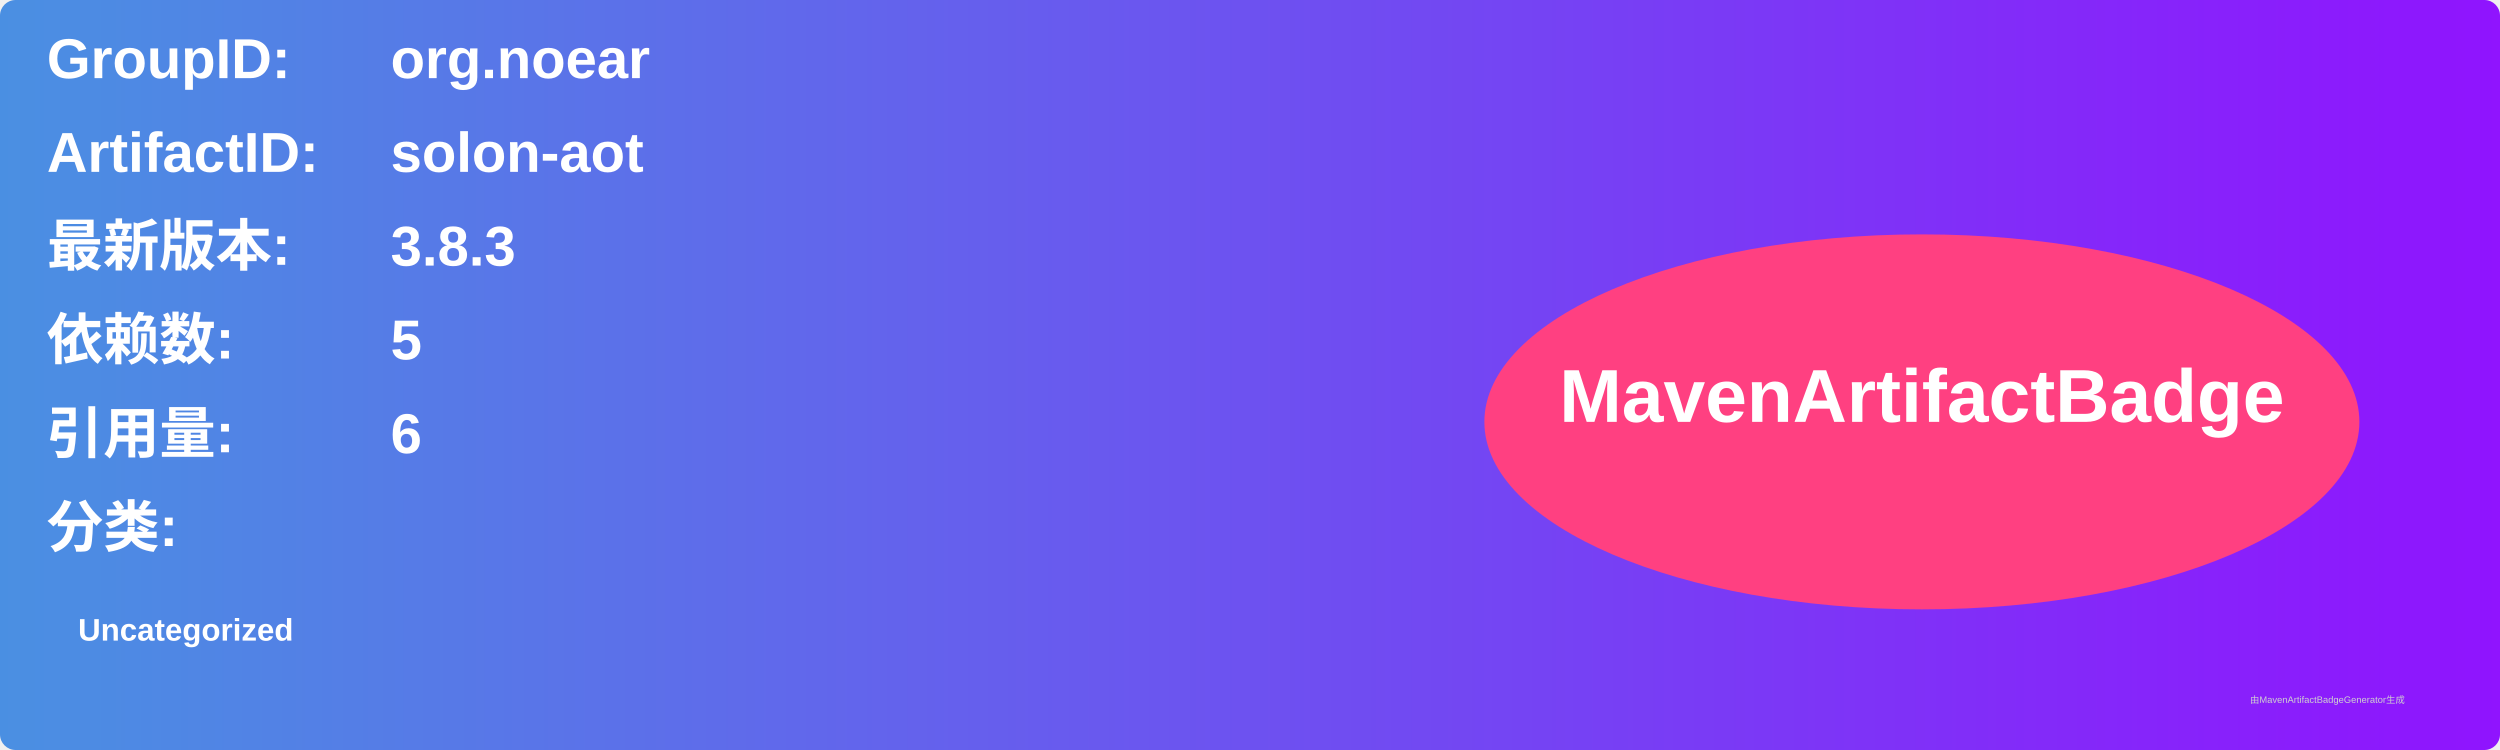
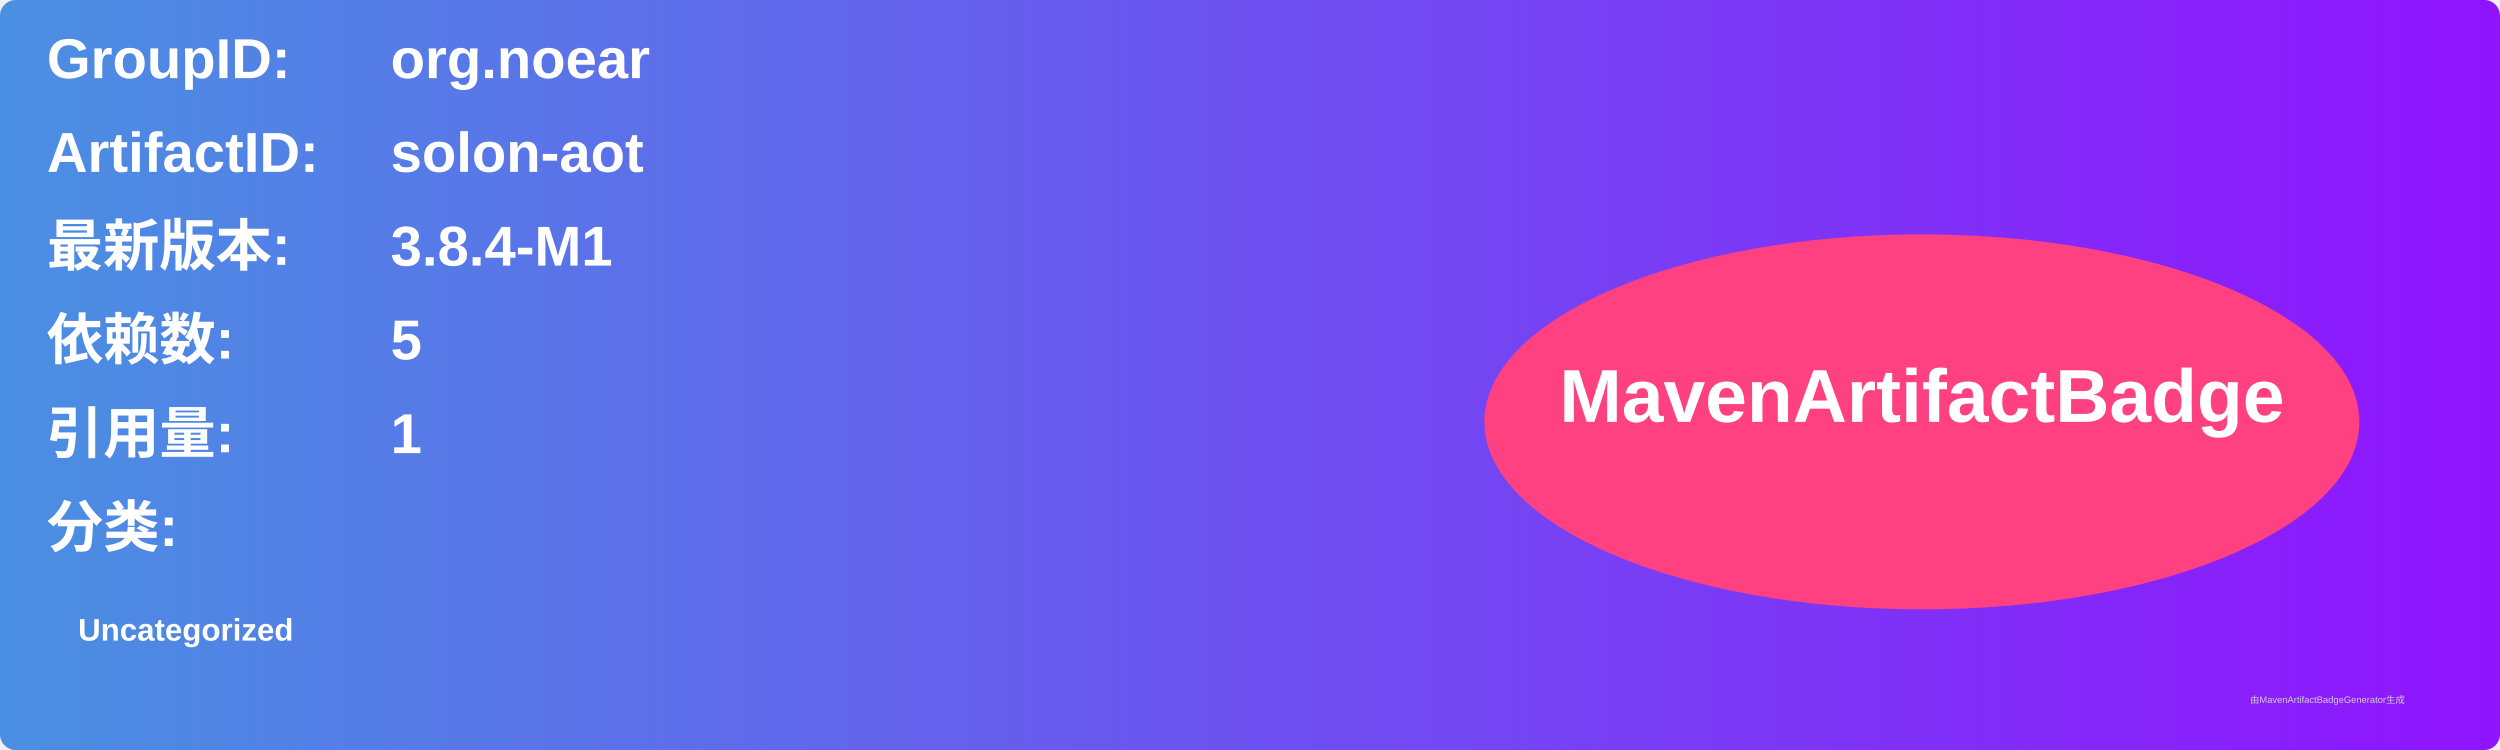
<svg xmlns="http://www.w3.org/2000/svg" width="800" height="240" viewBox="0 0 800 240">
  <linearGradient id="grad" x1="0%" y1="0%" x2="100%" y2="0%">
    <stop offset="0%" stop-color="#4a90e2" />
    <stop offset="100%" stop-color="#9013fe" />
  </linearGradient>
  <rect width="100%" height="100%" rx="5" ry="5" fill="url(#grad)" />
  <g transform="translate(15, 15)">
    <text x="0" y="10" font-family="Arial" font-size="18" fill="white" font-weight="bold" width="260">GroupID:</text>
    <text x="110" y="10" font-family="Arial" font-size="18" fill="white" font-weight="bold" width="460">org.noear</text>
    <text x="0" y="40" font-family="Arial" font-size="18" fill="white" font-weight="bold" width="260">ArtifactID:</text>
    <text x="110" y="40" font-family="Arial" font-size="18" fill="white" font-weight="bold" width="460">solon-aot</text>
    <text x="0" y="70" font-family="Arial" font-size="18" fill="white" font-weight="bold">最新版本:</text>
    <text x="110" y="70" font-family="Arial" font-size="18" fill="white" font-weight="bold">
-       <tspan font-weight="bold">3.8.3</tspan>
+       <tspan font-weight="bold">3.8.4-M1</tspan>
    </text>
    <text x="0" y="100" font-family="Arial" font-size="18" fill="white" font-weight="bold">依赖数: </text>
    <text x="110" y="100" font-family="Arial" font-size="18" fill="white">
      <tspan font-weight="bold">5</tspan>
    </text>
    <text x="0" y="130" font-family="Arial" font-size="18" fill="white" font-weight="bold">引用量: </text>
    <text x="110" y="130" font-family="Arial" font-size="18" fill="white">
-       <tspan font-weight="bold">6</tspan>
+       <tspan font-weight="bold">1</tspan>
    </text>
    <text x="0" y="160" font-family="Arial" font-size="18" fill="white" font-weight="bold">分类:</text>
    <text x="10" y="190" font-family="Arial" font-size="10" fill="white">
      <tspan font-weight="bold">Uncategorized</tspan>
    </text>
    <ellipse cx="600" cy="120" rx="140" ry="60" fill="#ff4081" />
    <text x="600" y="120" text-anchor="middle" font-family="Arial" font-size="24" fill="white" font-weight="bold">MavenArtifactBadge</text>
  </g>
  <text x="720" y="225" font-family="Arial" font-size="3" fill="#d0d0d0">由MavenArtifactBadgeGenerator生成</text>
</svg>
